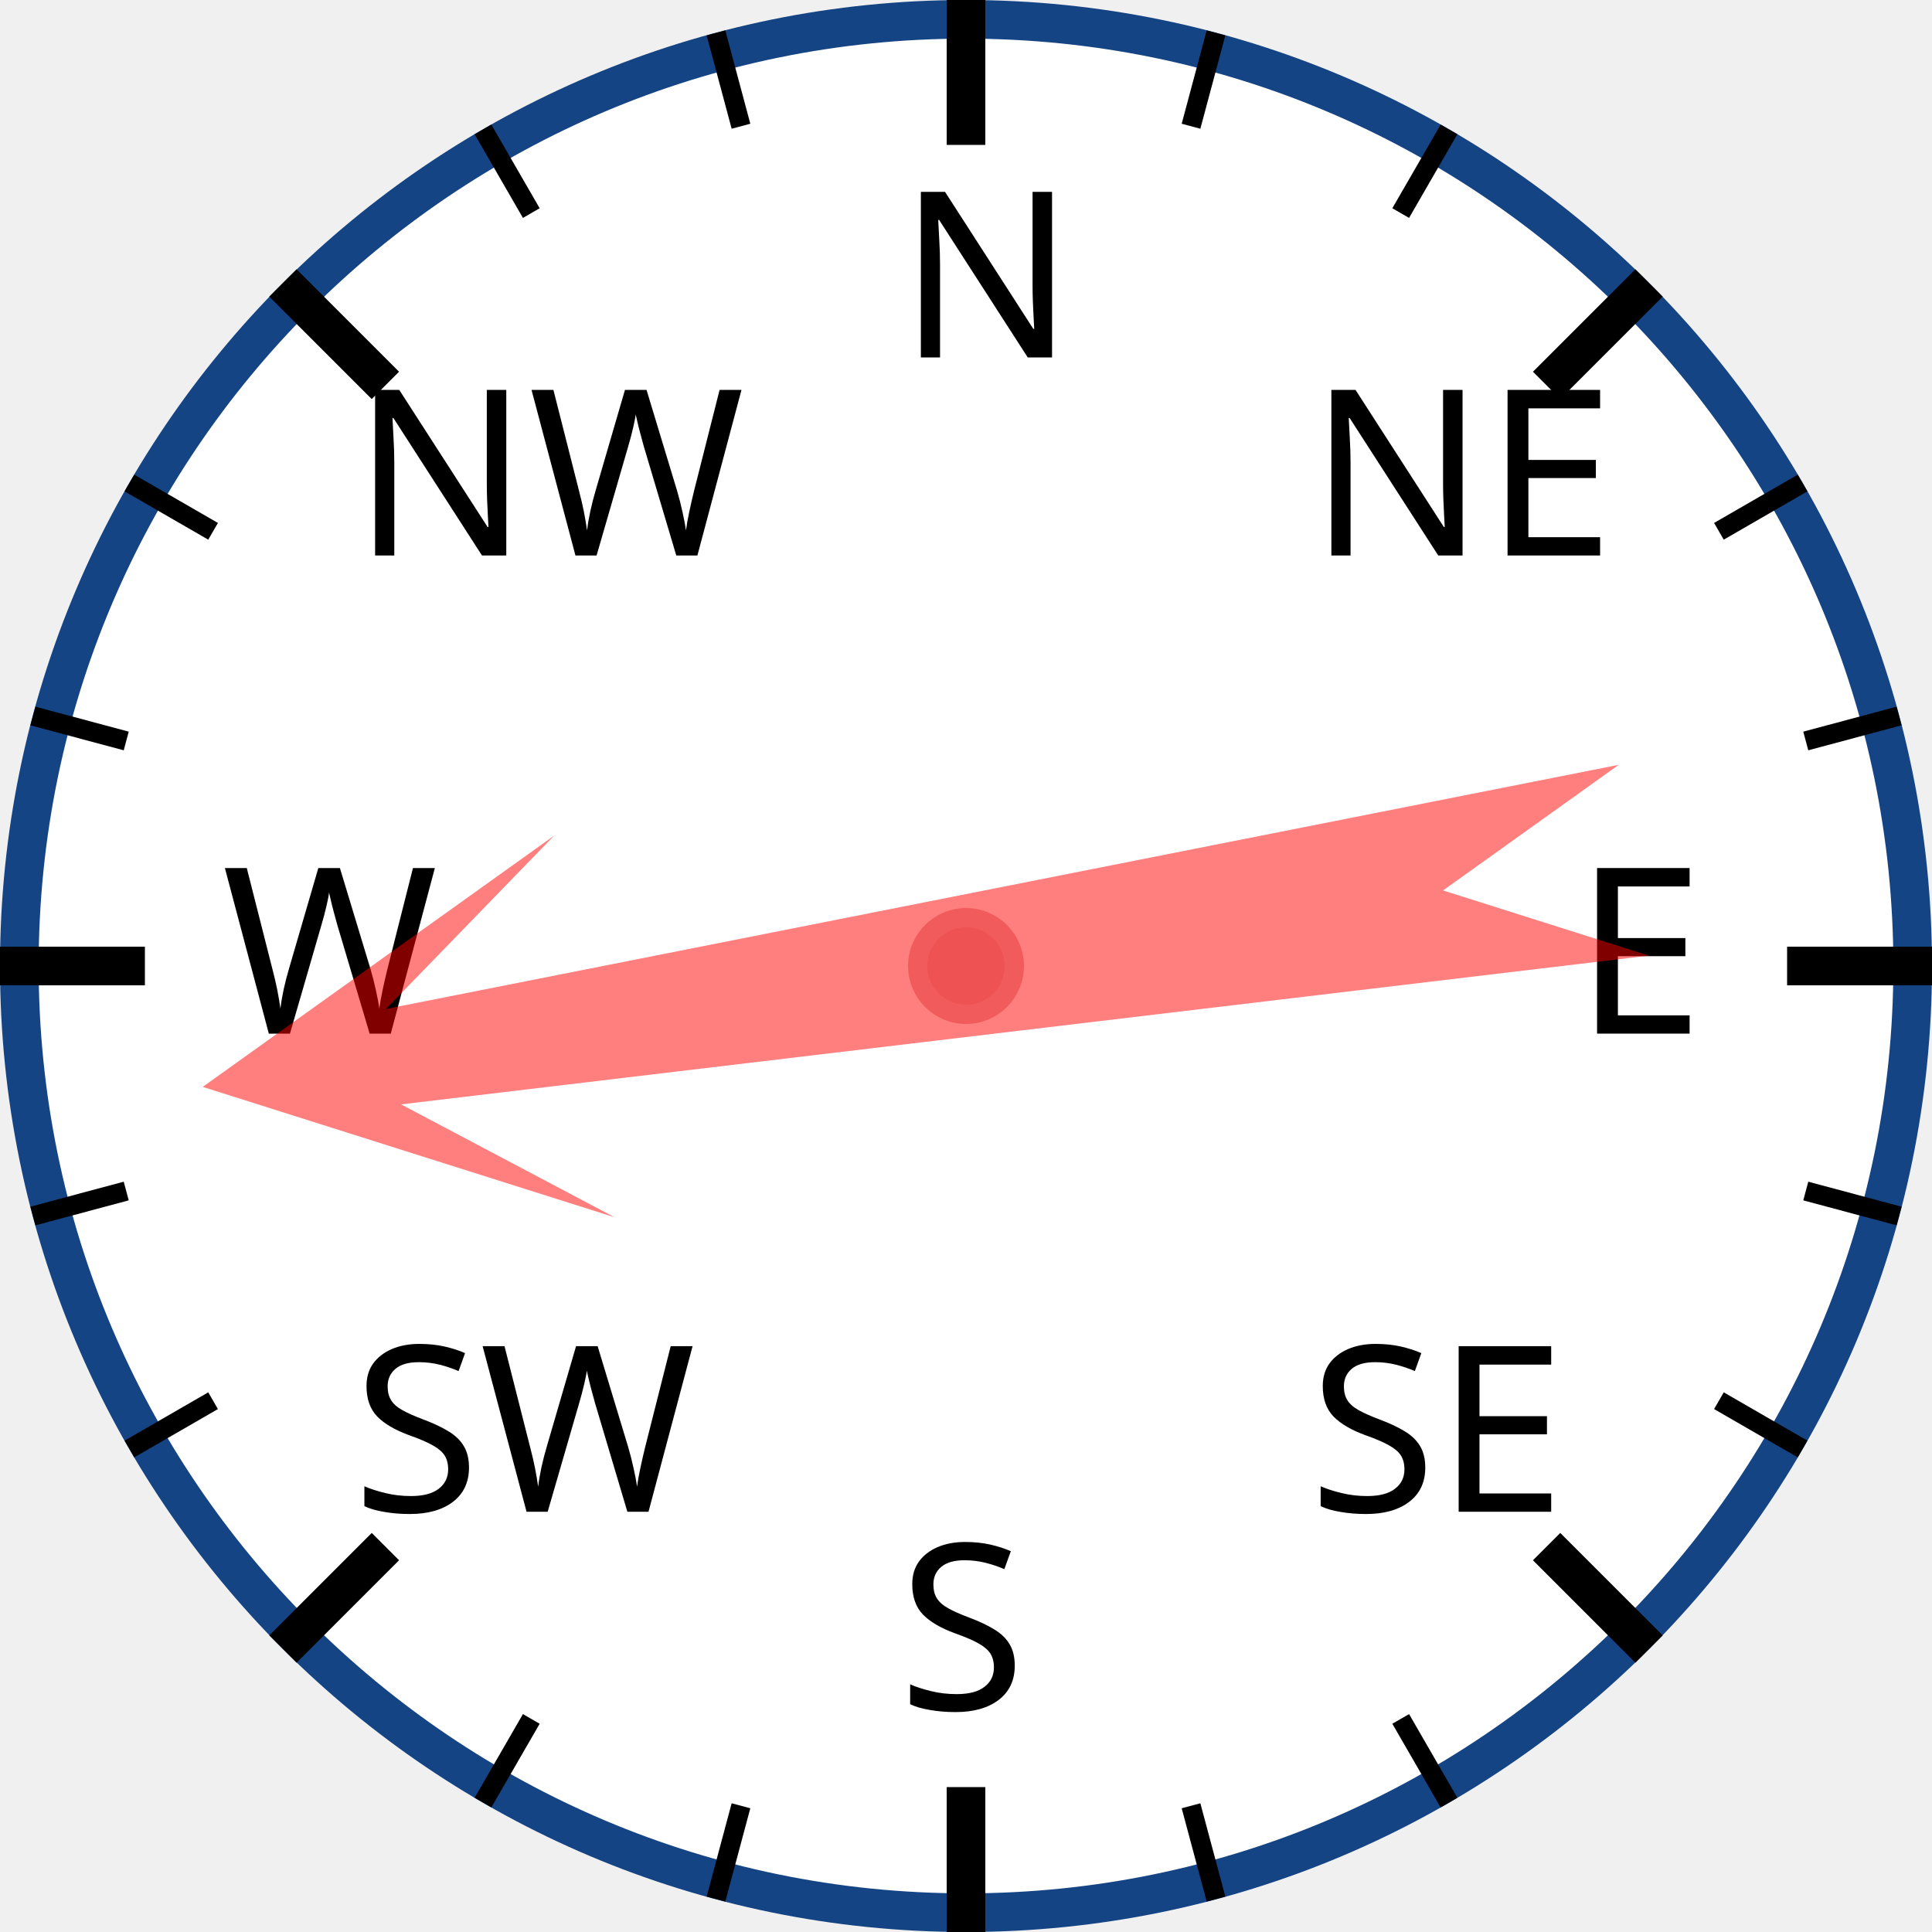
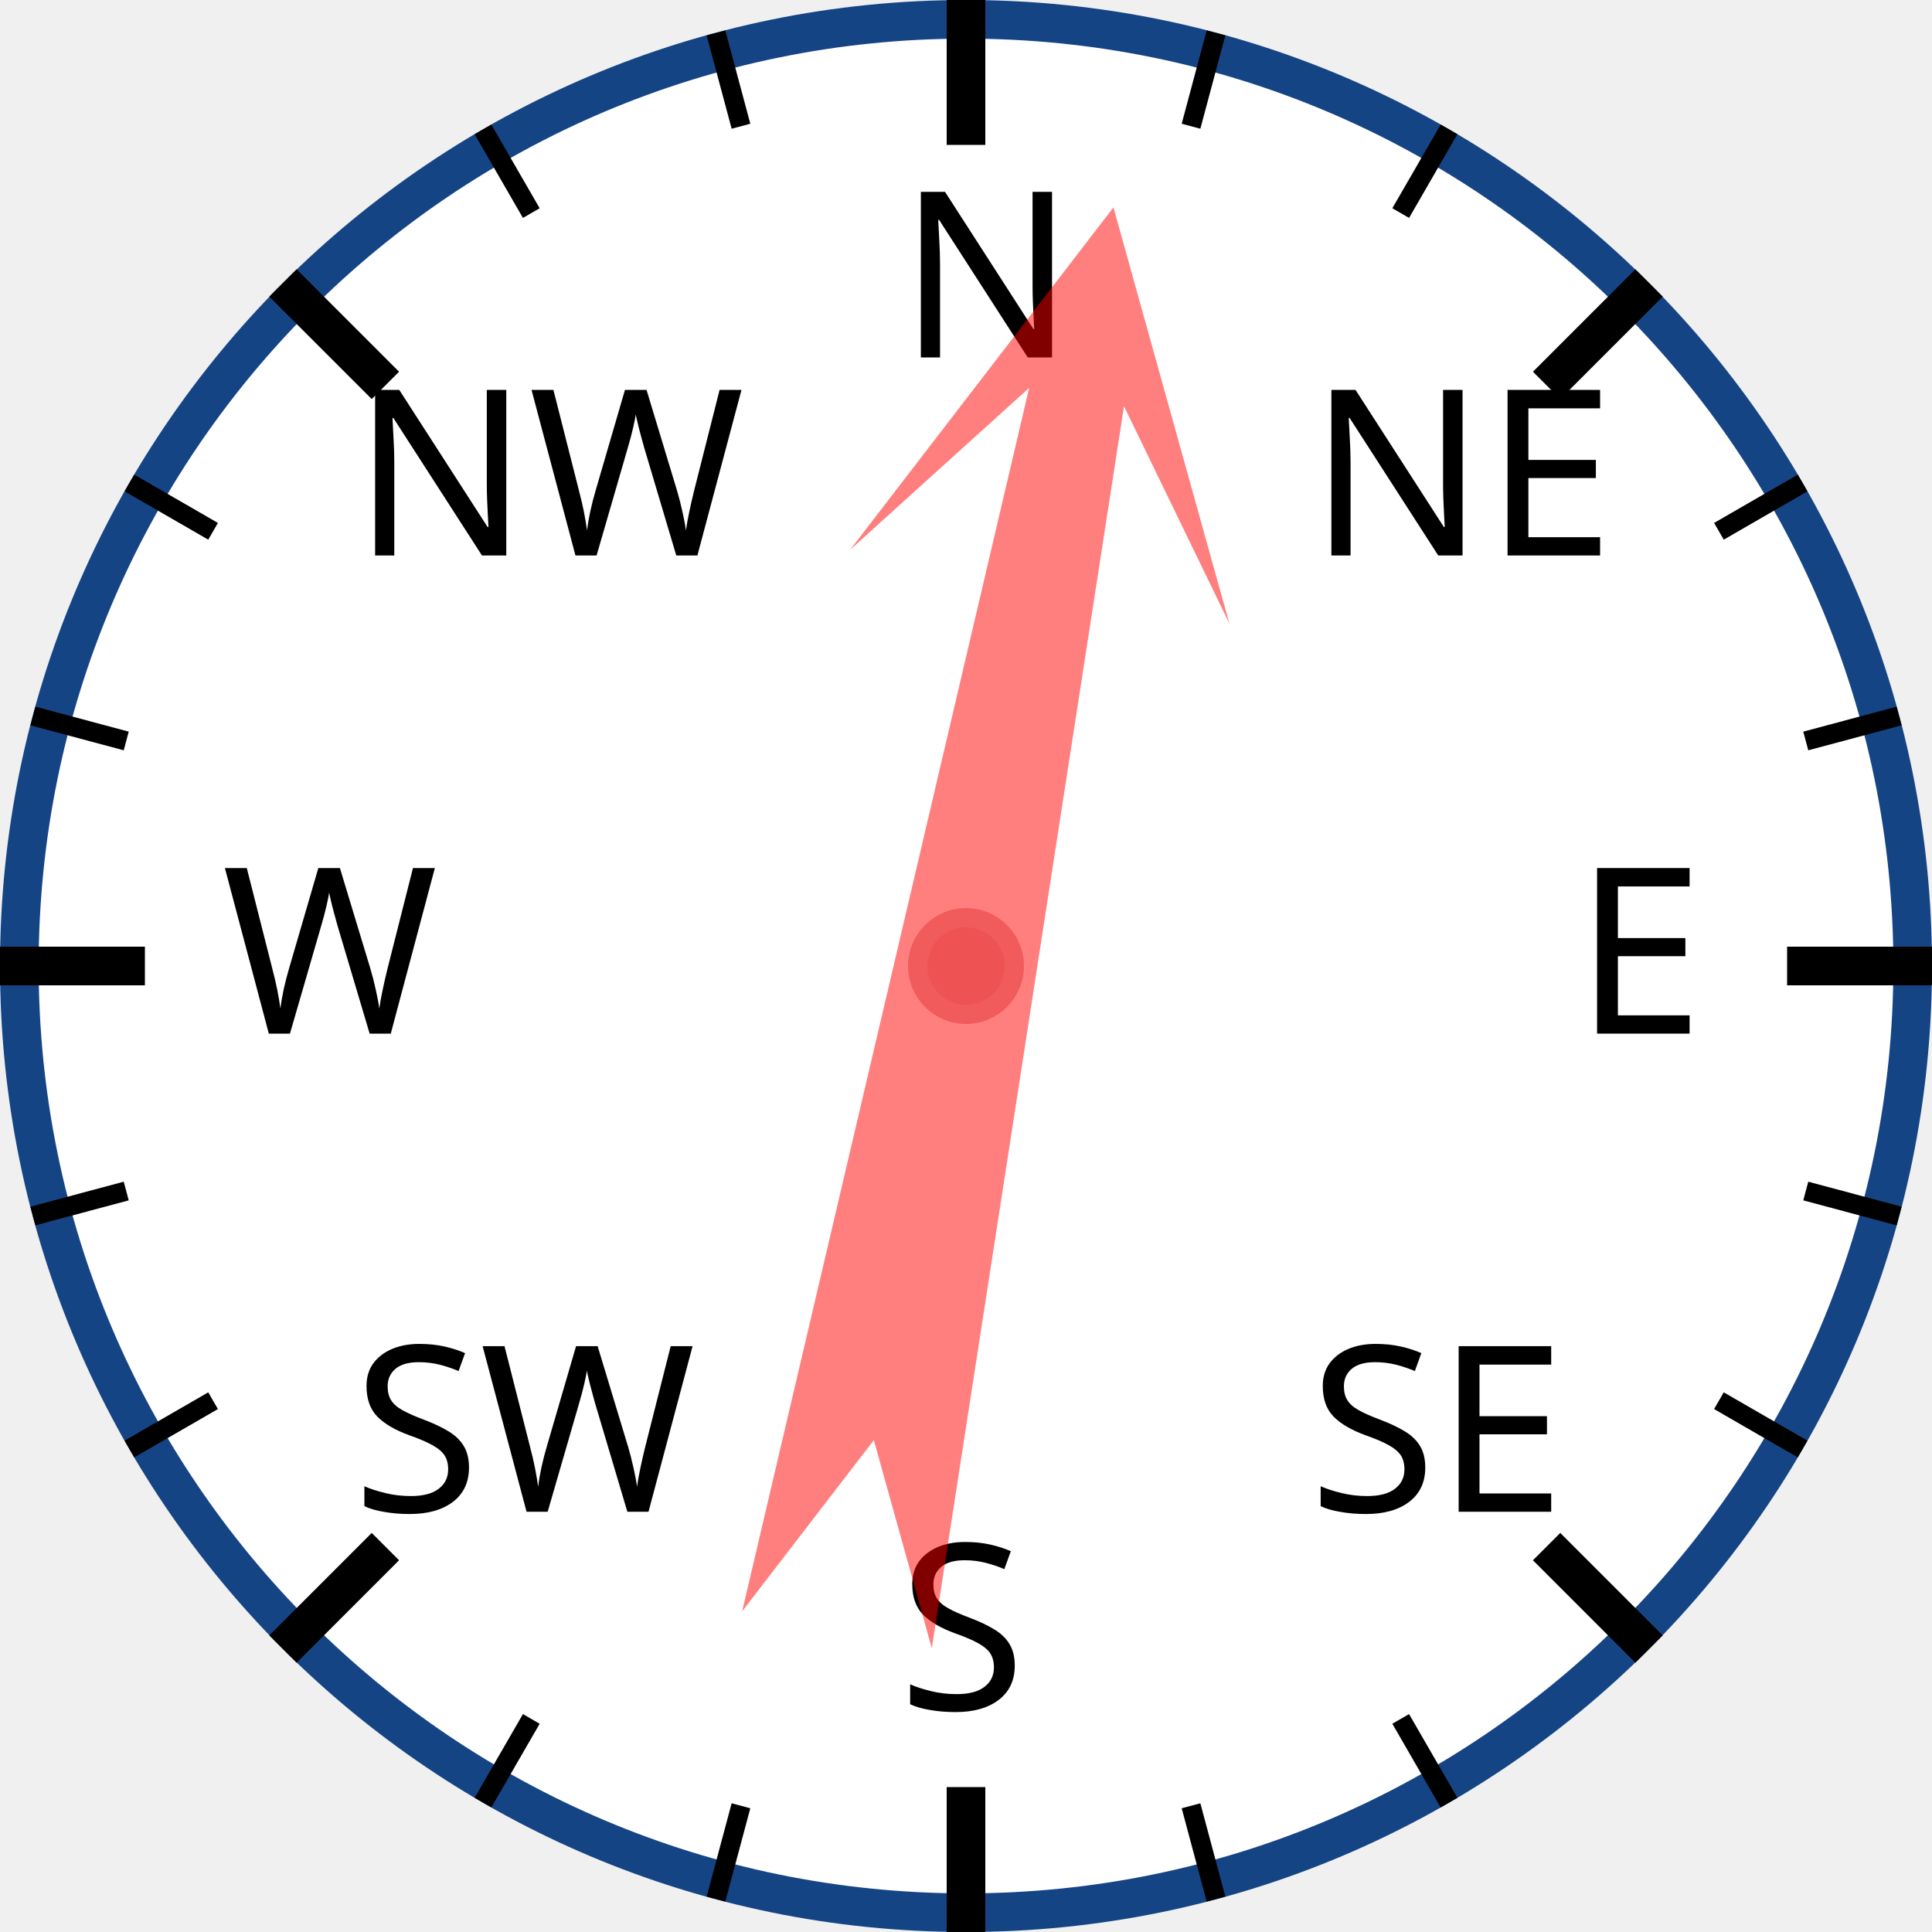
<svg xmlns="http://www.w3.org/2000/svg" width="120px" height="120px" viewBox="0 0 200 200">
  <circle cx="100" cy="100" r="98" style="fill: white; stroke: #154485; stroke-width: 4;" />
  <text x="93.0" y="37.0" style="font-family: sans-serif; font-size: 18pt;">N</text>
  <line x1="100.0" y1="0.0" x2="100.0" y2="15.0" style="stroke: black; stroke-width: 4;" />
  <line x1="74.118" y1="3.407" x2="76.706" y2="13.067" style="stroke: black; stroke-width: 2;" />
  <line x1="50" y1="13.397" x2="55" y2="22.058" style="stroke: black; stroke-width: 2;" />
  <text x="36.503" y="57.503" style="font-family: sans-serif; font-size: 18pt;">NW</text>
  <line x1="29.289" y1="29.289" x2="39.896" y2="39.896" style="stroke: black; stroke-width: 4;" />
  <line x1="13.397" y1="50" x2="22.058" y2="55" style="stroke: black; stroke-width: 2;" />
  <line x1="3.407" y1="74.118" x2="13.067" y2="76.706" style="stroke: black; stroke-width: 2;" />
  <text x="23.0" y="107.0" style="font-family: sans-serif; font-size: 18pt;">W</text>
  <line x1="0.0" y1="100.0" x2="15.0" y2="100.0" style="stroke: black; stroke-width: 4;" />
  <line x1="3.407" y1="125.882" x2="13.067" y2="123.294" style="stroke: black; stroke-width: 2;" />
  <line x1="13.397" y1="150" x2="22.058" y2="145" style="stroke: black; stroke-width: 2;" />
  <text x="36.503" y="156.497" style="font-family: sans-serif; font-size: 18pt;">SW</text>
  <line x1="29.289" y1="170.711" x2="39.896" y2="160.104" style="stroke: black; stroke-width: 4;" />
  <line x1="50" y1="186.603" x2="55" y2="177.942" style="stroke: black; stroke-width: 2;" />
  <line x1="74.118" y1="196.593" x2="76.706" y2="186.933" style="stroke: black; stroke-width: 2;" />
  <text x="93" y="177.0" style="font-family: sans-serif; font-size: 18pt;">S</text>
  <line x1="100" y1="200.0" x2="100" y2="185.0" style="stroke: black; stroke-width: 4;" />
  <line x1="125.882" y1="196.593" x2="123.294" y2="186.933" style="stroke: black; stroke-width: 2;" />
  <line x1="150.0" y1="186.603" x2="145.0" y2="177.942" style="stroke: black; stroke-width: 2;" />
  <text x="135.497" y="156.497" style="font-family: sans-serif; font-size: 18pt;">SE</text>
  <line x1="170.711" y1="170.711" x2="160.104" y2="160.104" style="stroke: black; stroke-width: 4;" />
  <line x1="186.603" y1="150" x2="177.942" y2="145" style="stroke: black; stroke-width: 2;" />
  <line x1="196.593" y1="125.882" x2="186.933" y2="123.294" style="stroke: black; stroke-width: 2;" />
  <text x="163.0" y="107" style="font-family: sans-serif; font-size: 18pt;">E</text>
  <line x1="200.0" y1="100" x2="185.0" y2="100" style="stroke: black; stroke-width: 4;" />
  <line x1="196.593" y1="74.118" x2="186.933" y2="76.706" style="stroke: black; stroke-width: 2;" />
  <line x1="186.603" y1="50" x2="177.942" y2="55" style="stroke: black; stroke-width: 2;" />
  <text x="135.497" y="57.503" style="font-family: sans-serif; font-size: 18pt;">NE</text>
  <line x1="170.711" y1="29.289" x2="160.104" y2="39.896" style="stroke: black; stroke-width: 4;" />
  <line x1="150" y1="13.397" x2="145" y2="22.058" style="stroke: black; stroke-width: 2;" />
  <line x1="125.882" y1="3.407" x2="123.294" y2="13.067" style="stroke: black; stroke-width: 2;" />
-   <polygon points="100 20 120 60 105 40 110 170 100 150 90 170 95 40 80 60" style="fill: red; fill-opacity: 0.5;" transform="rotate(261,100,100)" />
+   <polygon points="100 20 120 60 105 40 110 170 100 150 90 170 95 40 80 60" style="fill: red; fill-opacity: 0.5;" transform="rotate(11,100,100)" />
  <circle cx="100" cy="100" r="5" style="fill: #EE5252; stroke: #F25B5B; stroke-width: 2;" />
</svg>
